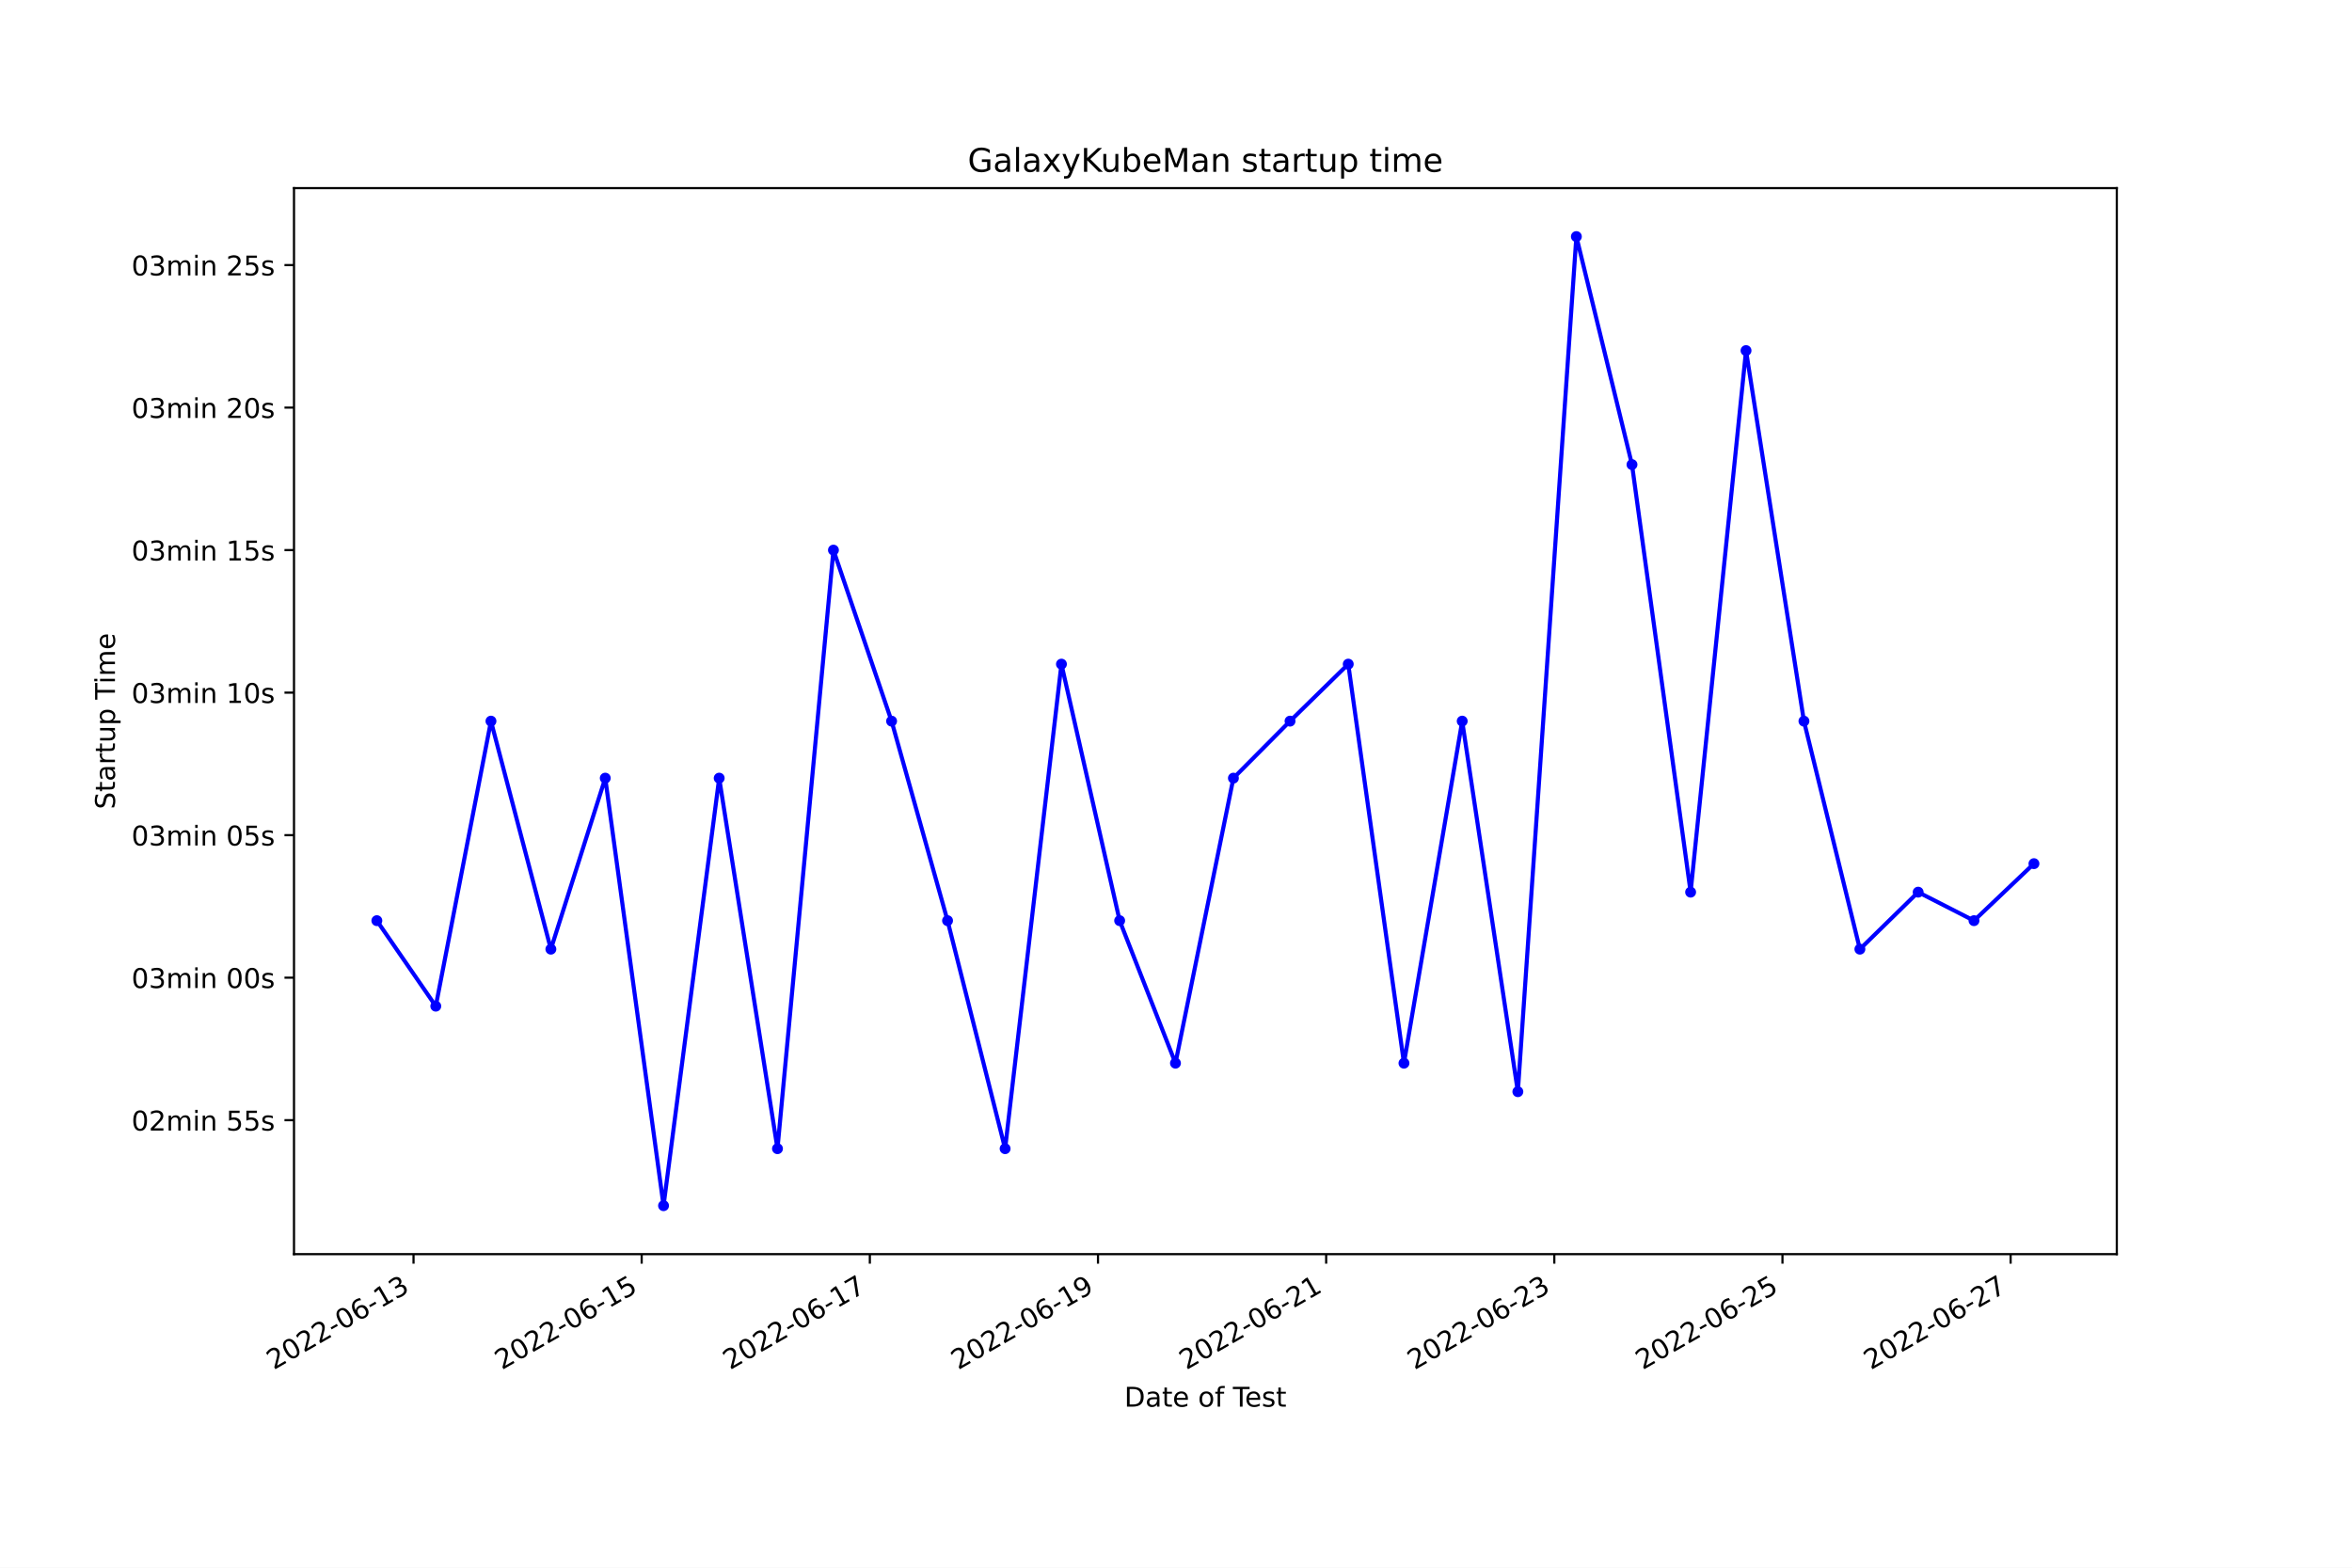
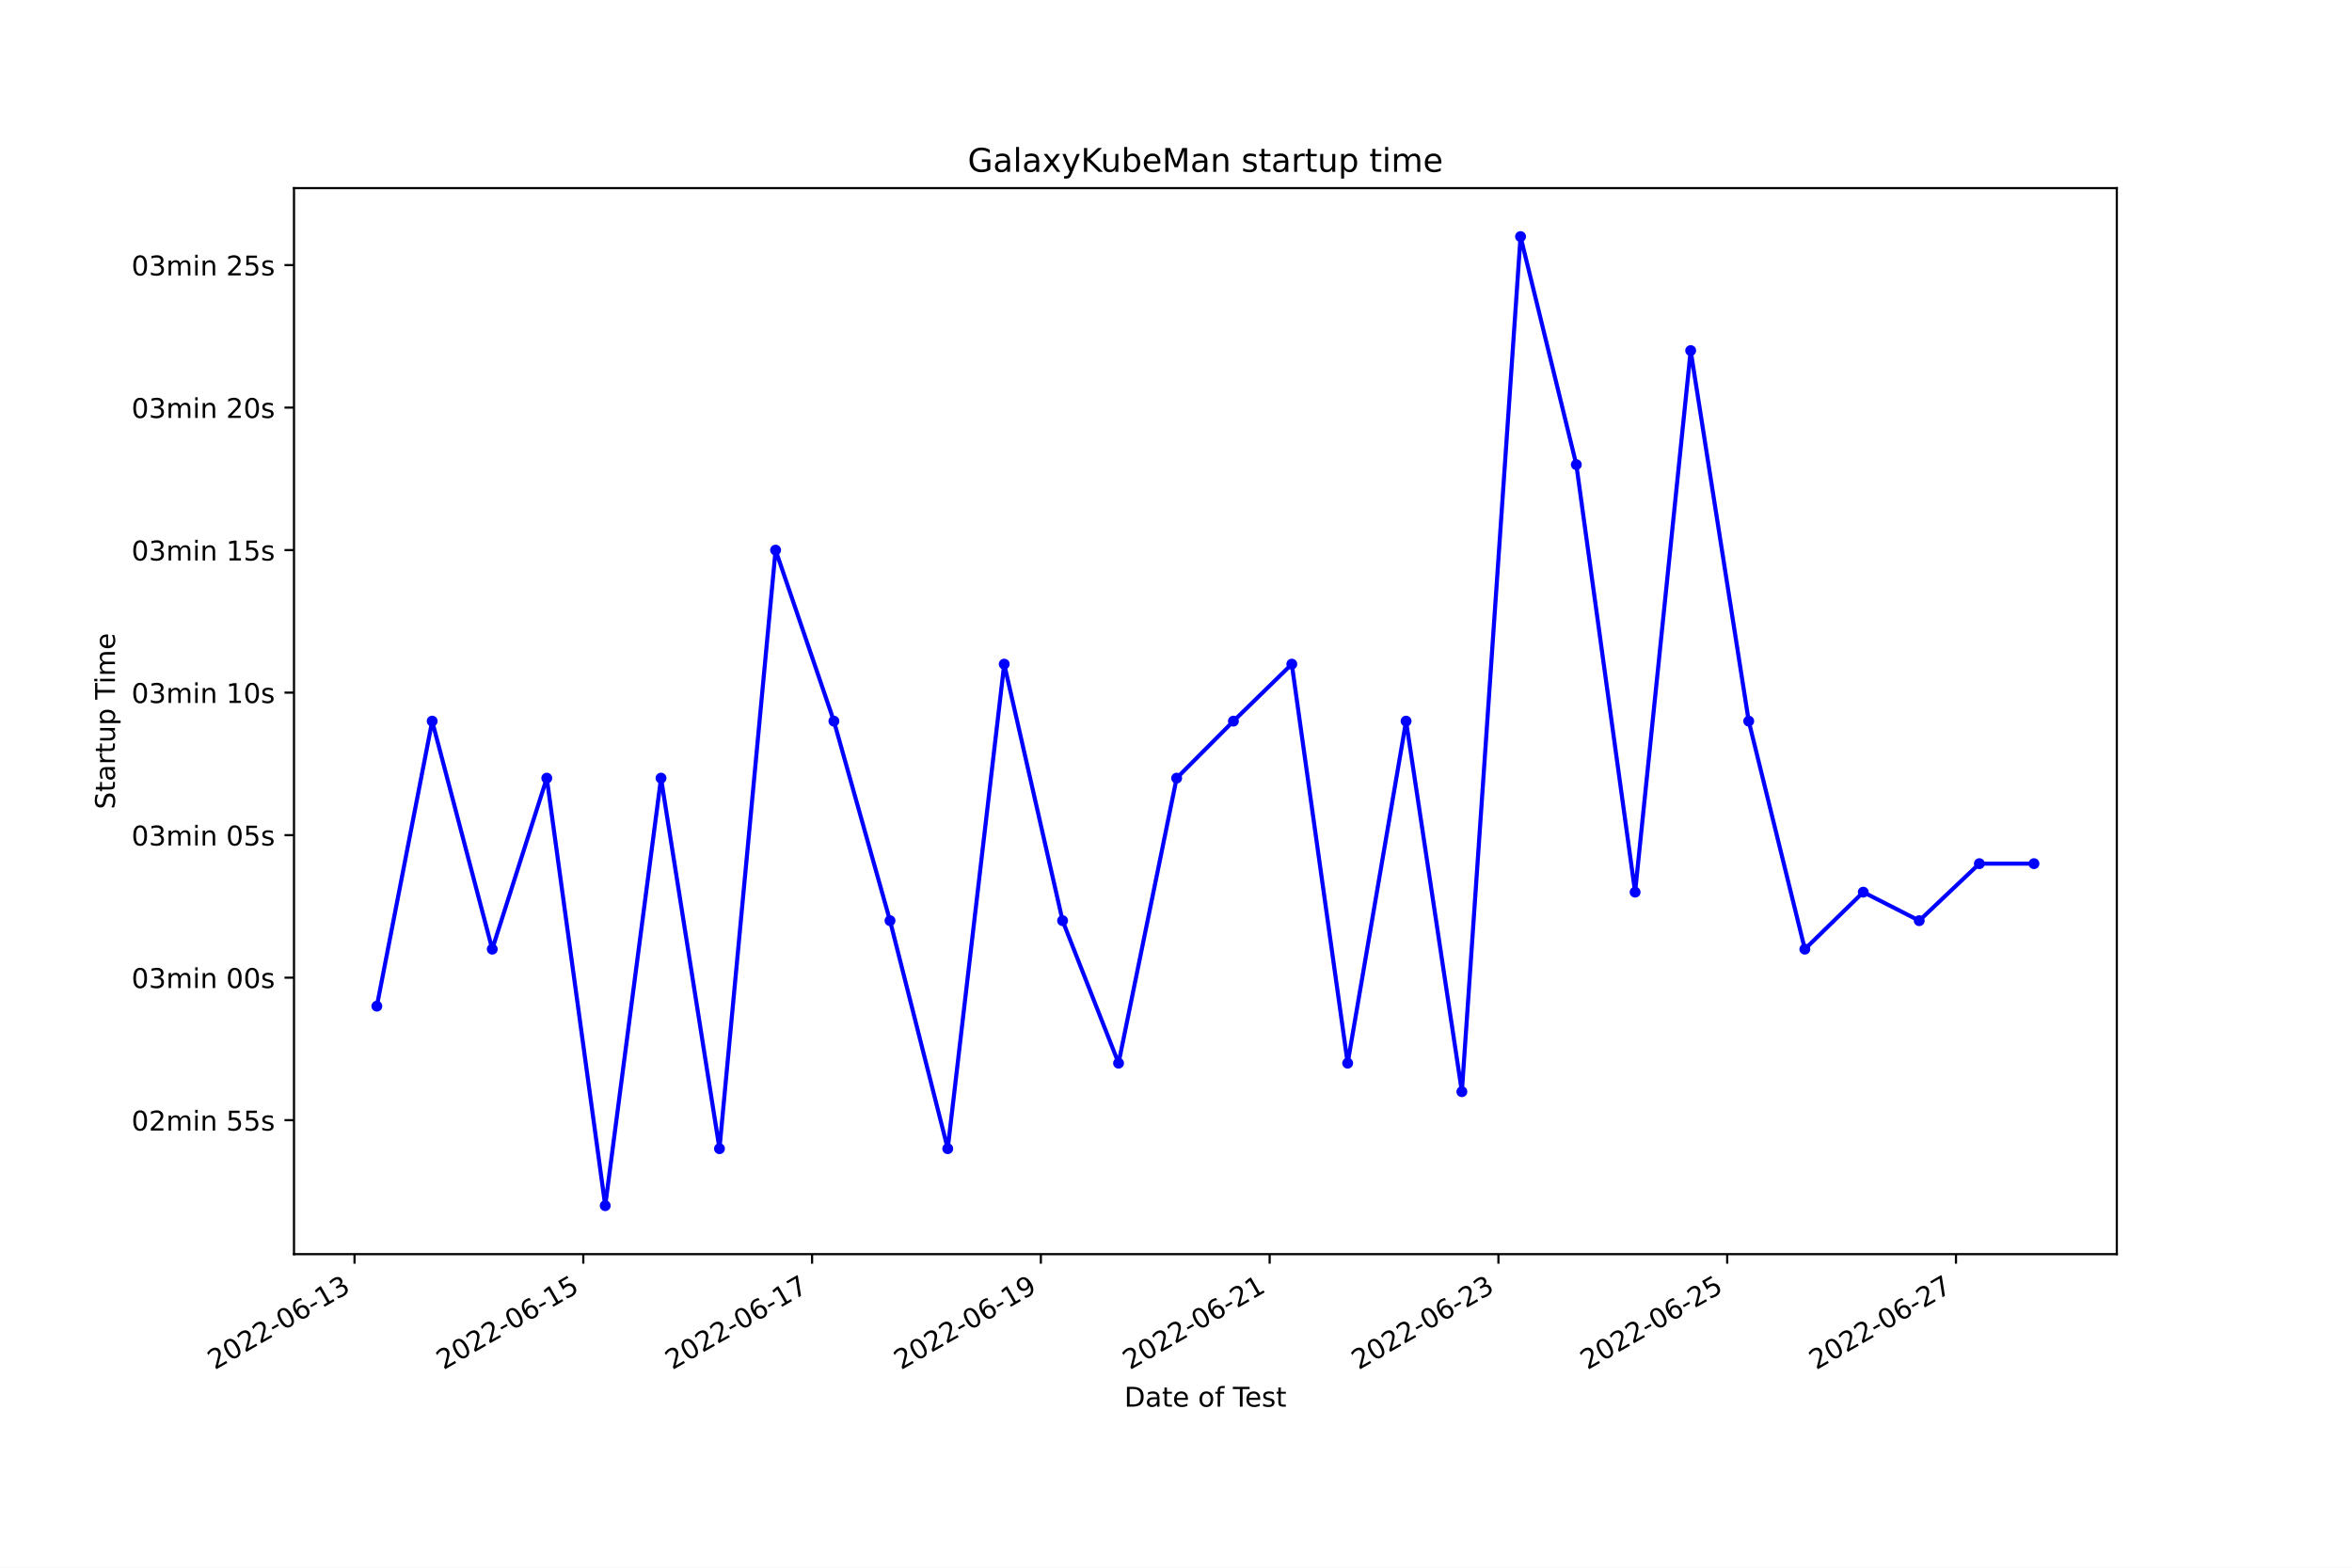
<svg xmlns="http://www.w3.org/2000/svg" xmlns:xlink="http://www.w3.org/1999/xlink" width="864pt" height="576pt" viewBox="0 0 864 576" version="1.1">
  <defs>
    <style type="text/css">*{stroke-linejoin: round; stroke-linecap: butt}</style>
  </defs>
  <g id="figure_1">
    <g id="patch_1">
      <path d="M 0 576  L 864 576  L 864 0  L 0 0  z " style="fill: #ffffff" />
    </g>
    <g id="axes_1">
      <g id="patch_2">
        <path d="M 108 460.8  L 777.6 460.8  L 777.6 69.12  L 108 69.12  z " style="fill: #ffffff" />
      </g>
      <g id="matplotlib.axis_1">
        <g id="xtick_1">
          <g id="line2d_1">
            <defs>
-               <path id="meeeca5d807" d="M 0 0  L 0 3.5  " style="stroke: #000000; stroke-width: 0.8" />
+               <path id="m1ef805914f" d="M 0 0  L 0 3.5  " style="stroke: #000000; stroke-width: 0.8" />
            </defs>
            <g>
-               <use xlink:href="#meeeca5d807" x="151.908" y="460.8" style="stroke: #000000; stroke-width: 0.8" />
+               <use xlink:href="#m1ef805914f" x="130.235" y="460.8" style="stroke: #000000; stroke-width: 0.8" />
            </g>
          </g>
          <g id="text_1">
-             <g transform="translate(100.5381 503.4383)rotate(-30)scale(0.1 -0.1)">
+             <g transform="translate(78.86556 503.4383)rotate(-30)scale(0.1 -0.1)">
              <defs>
                <path id="DejaVuSans-32" d="M 1228 531  L 3431 531  L 3431 0  L 469 0  L 469 531  Q 828 903 1448 1529  Q 2069 2156 2228 2338  Q 2531 2678 2651 2914  Q 2772 3150 2772 3378  Q 2772 3750 2511 3984  Q 2250 4219 1831 4219  Q 1534 4219 1204 4116  Q 875 4013 500 3803  L 500 4441  Q 881 4594 1212 4672  Q 1544 4750 1819 4750  Q 2544 4750 2975 4387  Q 3406 4025 3406 3419  Q 3406 3131 3298 2873  Q 3191 2616 2906 2266  Q 2828 2175 2409 1742  Q 1991 1309 1228 531  z " transform="scale(0.015625)" />
                <path id="DejaVuSans-30" d="M 2034 4250  Q 1547 4250 1301 3770  Q 1056 3291 1056 2328  Q 1056 1369 1301 889  Q 1547 409 2034 409  Q 2525 409 2770 889  Q 3016 1369 3016 2328  Q 3016 3291 2770 3770  Q 2525 4250 2034 4250  z M 2034 4750  Q 2819 4750 3233 4129  Q 3647 3509 3647 2328  Q 3647 1150 3233 529  Q 2819 -91 2034 -91  Q 1250 -91 836 529  Q 422 1150 422 2328  Q 422 3509 836 4129  Q 1250 4750 2034 4750  z " transform="scale(0.015625)" />
                <path id="DejaVuSans-2d" d="M 313 2009  L 1997 2009  L 1997 1497  L 313 1497  L 313 2009  z " transform="scale(0.015625)" />
                <path id="DejaVuSans-36" d="M 2113 2584  Q 1688 2584 1439 2293  Q 1191 2003 1191 1497  Q 1191 994 1439 701  Q 1688 409 2113 409  Q 2538 409 2786 701  Q 3034 994 3034 1497  Q 3034 2003 2786 2293  Q 2538 2584 2113 2584  z M 3366 4563  L 3366 3988  Q 3128 4100 2886 4159  Q 2644 4219 2406 4219  Q 1781 4219 1451 3797  Q 1122 3375 1075 2522  Q 1259 2794 1537 2939  Q 1816 3084 2150 3084  Q 2853 3084 3261 2657  Q 3669 2231 3669 1497  Q 3669 778 3244 343  Q 2819 -91 2113 -91  Q 1303 -91 875 529  Q 447 1150 447 2328  Q 447 3434 972 4092  Q 1497 4750 2381 4750  Q 2619 4750 2861 4703  Q 3103 4656 3366 4563  z " transform="scale(0.015625)" />
                <path id="DejaVuSans-31" d="M 794 531  L 1825 531  L 1825 4091  L 703 3866  L 703 4441  L 1819 4666  L 2450 4666  L 2450 531  L 3481 531  L 3481 0  L 794 0  L 794 531  z " transform="scale(0.015625)" />
                <path id="DejaVuSans-33" d="M 2597 2516  Q 3050 2419 3304 2112  Q 3559 1806 3559 1356  Q 3559 666 3084 287  Q 2609 -91 1734 -91  Q 1441 -91 1130 -33  Q 819 25 488 141  L 488 750  Q 750 597 1062 519  Q 1375 441 1716 441  Q 2309 441 2620 675  Q 2931 909 2931 1356  Q 2931 1769 2642 2001  Q 2353 2234 1838 2234  L 1294 2234  L 1294 2753  L 1863 2753  Q 2328 2753 2575 2939  Q 2822 3125 2822 3475  Q 2822 3834 2567 4026  Q 2313 4219 1838 4219  Q 1578 4219 1281 4162  Q 984 4106 628 3988  L 628 4550  Q 988 4650 1302 4700  Q 1616 4750 1894 4750  Q 2613 4750 3031 4423  Q 3450 4097 3450 3541  Q 3450 3153 3228 2886  Q 3006 2619 2597 2516  z " transform="scale(0.015625)" />
              </defs>
              <use xlink:href="#DejaVuSans-32" />
              <use xlink:href="#DejaVuSans-30" x="63.623" />
              <use xlink:href="#DejaVuSans-32" x="127.246" />
              <use xlink:href="#DejaVuSans-32" x="190.869" />
              <use xlink:href="#DejaVuSans-2d" x="254.492" />
              <use xlink:href="#DejaVuSans-30" x="290.576" />
              <use xlink:href="#DejaVuSans-36" x="354.199" />
              <use xlink:href="#DejaVuSans-2d" x="417.822" />
              <use xlink:href="#DejaVuSans-31" x="453.906" />
              <use xlink:href="#DejaVuSans-33" x="517.529" />
            </g>
          </g>
        </g>
        <g id="xtick_2">
          <g id="line2d_2">
            <g>
-               <use xlink:href="#meeeca5d807" x="235.72" y="460.8" style="stroke: #000000; stroke-width: 0.8" />
+               <use xlink:href="#m1ef805914f" x="214.277" y="460.8" style="stroke: #000000; stroke-width: 0.8" />
            </g>
          </g>
          <g id="text_2">
-             <g transform="translate(184.351 503.4383)rotate(-30)scale(0.1 -0.1)">
+             <g transform="translate(162.9072 503.4383)rotate(-30)scale(0.1 -0.1)">
              <defs>
                <path id="DejaVuSans-35" d="M 691 4666  L 3169 4666  L 3169 4134  L 1269 4134  L 1269 2991  Q 1406 3038 1543 3061  Q 1681 3084 1819 3084  Q 2600 3084 3056 2656  Q 3513 2228 3513 1497  Q 3513 744 3044 326  Q 2575 -91 1722 -91  Q 1428 -91 1123 -41  Q 819 9 494 109  L 494 744  Q 775 591 1075 516  Q 1375 441 1709 441  Q 2250 441 2565 725  Q 2881 1009 2881 1497  Q 2881 1984 2565 2268  Q 2250 2553 1709 2553  Q 1456 2553 1204 2497  Q 953 2441 691 2322  L 691 4666  z " transform="scale(0.015625)" />
              </defs>
              <use xlink:href="#DejaVuSans-32" />
              <use xlink:href="#DejaVuSans-30" x="63.623" />
              <use xlink:href="#DejaVuSans-32" x="127.246" />
              <use xlink:href="#DejaVuSans-32" x="190.869" />
              <use xlink:href="#DejaVuSans-2d" x="254.492" />
              <use xlink:href="#DejaVuSans-30" x="290.576" />
              <use xlink:href="#DejaVuSans-36" x="354.199" />
              <use xlink:href="#DejaVuSans-2d" x="417.822" />
              <use xlink:href="#DejaVuSans-31" x="453.906" />
              <use xlink:href="#DejaVuSans-35" x="517.529" />
            </g>
          </g>
        </g>
        <g id="xtick_3">
          <g id="line2d_3">
            <g>
-               <use xlink:href="#meeeca5d807" x="319.533" y="460.8" style="stroke: #000000; stroke-width: 0.8" />
+               <use xlink:href="#m1ef805914f" x="298.318" y="460.8" style="stroke: #000000; stroke-width: 0.8" />
            </g>
          </g>
          <g id="text_3">
-             <g transform="translate(268.1639 503.4383)rotate(-30)scale(0.1 -0.1)">
+             <g transform="translate(246.9488 503.4383)rotate(-30)scale(0.1 -0.1)">
              <defs>
                <path id="DejaVuSans-37" d="M 525 4666  L 3525 4666  L 3525 4397  L 1831 0  L 1172 0  L 2766 4134  L 525 4134  L 525 4666  z " transform="scale(0.015625)" />
              </defs>
              <use xlink:href="#DejaVuSans-32" />
              <use xlink:href="#DejaVuSans-30" x="63.623" />
              <use xlink:href="#DejaVuSans-32" x="127.246" />
              <use xlink:href="#DejaVuSans-32" x="190.869" />
              <use xlink:href="#DejaVuSans-2d" x="254.492" />
              <use xlink:href="#DejaVuSans-30" x="290.576" />
              <use xlink:href="#DejaVuSans-36" x="354.199" />
              <use xlink:href="#DejaVuSans-2d" x="417.822" />
              <use xlink:href="#DejaVuSans-31" x="453.906" />
              <use xlink:href="#DejaVuSans-37" x="517.529" />
            </g>
          </g>
        </g>
        <g id="xtick_4">
          <g id="line2d_4">
            <g>
-               <use xlink:href="#meeeca5d807" x="403.346" y="460.8" style="stroke: #000000; stroke-width: 0.8" />
+               <use xlink:href="#m1ef805914f" x="382.36" y="460.8" style="stroke: #000000; stroke-width: 0.8" />
            </g>
          </g>
          <g id="text_4">
-             <g transform="translate(351.9769 503.4383)rotate(-30)scale(0.1 -0.1)">
+             <g transform="translate(330.9904 503.4383)rotate(-30)scale(0.1 -0.1)">
              <defs>
                <path id="DejaVuSans-39" d="M 703 97  L 703 672  Q 941 559 1184 500  Q 1428 441 1663 441  Q 2288 441 2617 861  Q 2947 1281 2994 2138  Q 2813 1869 2534 1725  Q 2256 1581 1919 1581  Q 1219 1581 811 2004  Q 403 2428 403 3163  Q 403 3881 828 4315  Q 1253 4750 1959 4750  Q 2769 4750 3195 4129  Q 3622 3509 3622 2328  Q 3622 1225 3098 567  Q 2575 -91 1691 -91  Q 1453 -91 1209 -44  Q 966 3 703 97  z M 1959 2075  Q 2384 2075 2632 2365  Q 2881 2656 2881 3163  Q 2881 3666 2632 3958  Q 2384 4250 1959 4250  Q 1534 4250 1286 3958  Q 1038 3666 1038 3163  Q 1038 2656 1286 2365  Q 1534 2075 1959 2075  z " transform="scale(0.015625)" />
              </defs>
              <use xlink:href="#DejaVuSans-32" />
              <use xlink:href="#DejaVuSans-30" x="63.623" />
              <use xlink:href="#DejaVuSans-32" x="127.246" />
              <use xlink:href="#DejaVuSans-32" x="190.869" />
              <use xlink:href="#DejaVuSans-2d" x="254.492" />
              <use xlink:href="#DejaVuSans-30" x="290.576" />
              <use xlink:href="#DejaVuSans-36" x="354.199" />
              <use xlink:href="#DejaVuSans-2d" x="417.822" />
              <use xlink:href="#DejaVuSans-31" x="453.906" />
              <use xlink:href="#DejaVuSans-39" x="517.529" />
            </g>
          </g>
        </g>
        <g id="xtick_5">
          <g id="line2d_5">
            <g>
-               <use xlink:href="#meeeca5d807" x="487.159" y="460.8" style="stroke: #000000; stroke-width: 0.8" />
+               <use xlink:href="#m1ef805914f" x="466.401" y="460.8" style="stroke: #000000; stroke-width: 0.8" />
            </g>
          </g>
          <g id="text_5">
-             <g transform="translate(435.7898 503.4383)rotate(-30)scale(0.1 -0.1)">
+             <g transform="translate(415.032 503.4383)rotate(-30)scale(0.1 -0.1)">
              <use xlink:href="#DejaVuSans-32" />
              <use xlink:href="#DejaVuSans-30" x="63.623" />
              <use xlink:href="#DejaVuSans-32" x="127.246" />
              <use xlink:href="#DejaVuSans-32" x="190.869" />
              <use xlink:href="#DejaVuSans-2d" x="254.492" />
              <use xlink:href="#DejaVuSans-30" x="290.576" />
              <use xlink:href="#DejaVuSans-36" x="354.199" />
              <use xlink:href="#DejaVuSans-2d" x="417.822" />
              <use xlink:href="#DejaVuSans-32" x="453.906" />
              <use xlink:href="#DejaVuSans-31" x="517.529" />
            </g>
          </g>
        </g>
        <g id="xtick_6">
          <g id="line2d_6">
            <g>
-               <use xlink:href="#meeeca5d807" x="570.972" y="460.8" style="stroke: #000000; stroke-width: 0.8" />
+               <use xlink:href="#m1ef805914f" x="550.443" y="460.8" style="stroke: #000000; stroke-width: 0.8" />
            </g>
          </g>
          <g id="text_6">
-             <g transform="translate(519.6027 503.4383)rotate(-30)scale(0.1 -0.1)">
+             <g transform="translate(499.0736 503.4383)rotate(-30)scale(0.1 -0.1)">
              <use xlink:href="#DejaVuSans-32" />
              <use xlink:href="#DejaVuSans-30" x="63.623" />
              <use xlink:href="#DejaVuSans-32" x="127.246" />
              <use xlink:href="#DejaVuSans-32" x="190.869" />
              <use xlink:href="#DejaVuSans-2d" x="254.492" />
              <use xlink:href="#DejaVuSans-30" x="290.576" />
              <use xlink:href="#DejaVuSans-36" x="354.199" />
              <use xlink:href="#DejaVuSans-2d" x="417.822" />
              <use xlink:href="#DejaVuSans-32" x="453.906" />
              <use xlink:href="#DejaVuSans-33" x="517.529" />
            </g>
          </g>
        </g>
        <g id="xtick_7">
          <g id="line2d_7">
            <g>
-               <use xlink:href="#meeeca5d807" x="654.785" y="460.8" style="stroke: #000000; stroke-width: 0.8" />
+               <use xlink:href="#m1ef805914f" x="634.485" y="460.8" style="stroke: #000000; stroke-width: 0.8" />
            </g>
          </g>
          <g id="text_7">
-             <g transform="translate(603.4157 503.4383)rotate(-30)scale(0.1 -0.1)">
+             <g transform="translate(583.1152 503.4383)rotate(-30)scale(0.1 -0.1)">
              <use xlink:href="#DejaVuSans-32" />
              <use xlink:href="#DejaVuSans-30" x="63.623" />
              <use xlink:href="#DejaVuSans-32" x="127.246" />
              <use xlink:href="#DejaVuSans-32" x="190.869" />
              <use xlink:href="#DejaVuSans-2d" x="254.492" />
              <use xlink:href="#DejaVuSans-30" x="290.576" />
              <use xlink:href="#DejaVuSans-36" x="354.199" />
              <use xlink:href="#DejaVuSans-2d" x="417.822" />
              <use xlink:href="#DejaVuSans-32" x="453.906" />
              <use xlink:href="#DejaVuSans-35" x="517.529" />
            </g>
          </g>
        </g>
        <g id="xtick_8">
          <g id="line2d_8">
            <g>
-               <use xlink:href="#meeeca5d807" x="738.598" y="460.8" style="stroke: #000000; stroke-width: 0.8" />
+               <use xlink:href="#m1ef805914f" x="718.526" y="460.8" style="stroke: #000000; stroke-width: 0.8" />
            </g>
          </g>
          <g id="text_8">
-             <g transform="translate(687.2286 503.4383)rotate(-30)scale(0.1 -0.1)">
+             <g transform="translate(667.1568 503.4383)rotate(-30)scale(0.1 -0.1)">
              <use xlink:href="#DejaVuSans-32" />
              <use xlink:href="#DejaVuSans-30" x="63.623" />
              <use xlink:href="#DejaVuSans-32" x="127.246" />
              <use xlink:href="#DejaVuSans-32" x="190.869" />
              <use xlink:href="#DejaVuSans-2d" x="254.492" />
              <use xlink:href="#DejaVuSans-30" x="290.576" />
              <use xlink:href="#DejaVuSans-36" x="354.199" />
              <use xlink:href="#DejaVuSans-2d" x="417.822" />
              <use xlink:href="#DejaVuSans-32" x="453.906" />
              <use xlink:href="#DejaVuSans-37" x="517.529" />
            </g>
          </g>
        </g>
        <g id="text_9">
          <g transform="translate(413.0063 516.8378)scale(0.1 -0.1)">
            <defs>
              <path id="DejaVuSans-44" d="M 1259 4147  L 1259 519  L 2022 519  Q 2988 519 3436 956  Q 3884 1394 3884 2338  Q 3884 3275 3436 3711  Q 2988 4147 2022 4147  L 1259 4147  z M 628 4666  L 1925 4666  Q 3281 4666 3915 4102  Q 4550 3538 4550 2338  Q 4550 1131 3912 565  Q 3275 0 1925 0  L 628 0  L 628 4666  z " transform="scale(0.015625)" />
              <path id="DejaVuSans-61" d="M 2194 1759  Q 1497 1759 1228 1600  Q 959 1441 959 1056  Q 959 750 1161 570  Q 1363 391 1709 391  Q 2188 391 2477 730  Q 2766 1069 2766 1631  L 2766 1759  L 2194 1759  z M 3341 1997  L 3341 0  L 2766 0  L 2766 531  Q 2569 213 2275 61  Q 1981 -91 1556 -91  Q 1019 -91 701 211  Q 384 513 384 1019  Q 384 1609 779 1909  Q 1175 2209 1959 2209  L 2766 2209  L 2766 2266  Q 2766 2663 2505 2880  Q 2244 3097 1772 3097  Q 1472 3097 1187 3025  Q 903 2953 641 2809  L 641 3341  Q 956 3463 1253 3523  Q 1550 3584 1831 3584  Q 2591 3584 2966 3190  Q 3341 2797 3341 1997  z " transform="scale(0.015625)" />
              <path id="DejaVuSans-74" d="M 1172 4494  L 1172 3500  L 2356 3500  L 2356 3053  L 1172 3053  L 1172 1153  Q 1172 725 1289 603  Q 1406 481 1766 481  L 2356 481  L 2356 0  L 1766 0  Q 1100 0 847 248  Q 594 497 594 1153  L 594 3053  L 172 3053  L 172 3500  L 594 3500  L 594 4494  L 1172 4494  z " transform="scale(0.015625)" />
              <path id="DejaVuSans-65" d="M 3597 1894  L 3597 1613  L 953 1613  Q 991 1019 1311 708  Q 1631 397 2203 397  Q 2534 397 2845 478  Q 3156 559 3463 722  L 3463 178  Q 3153 47 2828 -22  Q 2503 -91 2169 -91  Q 1331 -91 842 396  Q 353 884 353 1716  Q 353 2575 817 3079  Q 1281 3584 2069 3584  Q 2775 3584 3186 3129  Q 3597 2675 3597 1894  z M 3022 2063  Q 3016 2534 2758 2815  Q 2500 3097 2075 3097  Q 1594 3097 1305 2825  Q 1016 2553 972 2059  L 3022 2063  z " transform="scale(0.015625)" />
              <path id="DejaVuSans-20" transform="scale(0.015625)" />
              <path id="DejaVuSans-6f" d="M 1959 3097  Q 1497 3097 1228 2736  Q 959 2375 959 1747  Q 959 1119 1226 758  Q 1494 397 1959 397  Q 2419 397 2687 759  Q 2956 1122 2956 1747  Q 2956 2369 2687 2733  Q 2419 3097 1959 3097  z M 1959 3584  Q 2709 3584 3137 3096  Q 3566 2609 3566 1747  Q 3566 888 3137 398  Q 2709 -91 1959 -91  Q 1206 -91 779 398  Q 353 888 353 1747  Q 353 2609 779 3096  Q 1206 3584 1959 3584  z " transform="scale(0.015625)" />
              <path id="DejaVuSans-66" d="M 2375 4863  L 2375 4384  L 1825 4384  Q 1516 4384 1395 4259  Q 1275 4134 1275 3809  L 1275 3500  L 2222 3500  L 2222 3053  L 1275 3053  L 1275 0  L 697 0  L 697 3053  L 147 3053  L 147 3500  L 697 3500  L 697 3744  Q 697 4328 969 4595  Q 1241 4863 1831 4863  L 2375 4863  z " transform="scale(0.015625)" />
              <path id="DejaVuSans-54" d="M -19 4666  L 3928 4666  L 3928 4134  L 2272 4134  L 2272 0  L 1638 0  L 1638 4134  L -19 4134  L -19 4666  z " transform="scale(0.015625)" />
              <path id="DejaVuSans-73" d="M 2834 3397  L 2834 2853  Q 2591 2978 2328 3040  Q 2066 3103 1784 3103  Q 1356 3103 1142 2972  Q 928 2841 928 2578  Q 928 2378 1081 2264  Q 1234 2150 1697 2047  L 1894 2003  Q 2506 1872 2764 1633  Q 3022 1394 3022 966  Q 3022 478 2636 193  Q 2250 -91 1575 -91  Q 1294 -91 989 -36  Q 684 19 347 128  L 347 722  Q 666 556 975 473  Q 1284 391 1588 391  Q 1994 391 2212 530  Q 2431 669 2431 922  Q 2431 1156 2273 1281  Q 2116 1406 1581 1522  L 1381 1569  Q 847 1681 609 1914  Q 372 2147 372 2553  Q 372 3047 722 3315  Q 1072 3584 1716 3584  Q 2034 3584 2315 3537  Q 2597 3491 2834 3397  z " transform="scale(0.015625)" />
            </defs>
            <use xlink:href="#DejaVuSans-44" />
            <use xlink:href="#DejaVuSans-61" x="77.002" />
            <use xlink:href="#DejaVuSans-74" x="138.281" />
            <use xlink:href="#DejaVuSans-65" x="177.49" />
            <use xlink:href="#DejaVuSans-20" x="239.014" />
            <use xlink:href="#DejaVuSans-6f" x="270.801" />
            <use xlink:href="#DejaVuSans-66" x="331.982" />
            <use xlink:href="#DejaVuSans-20" x="367.188" />
            <use xlink:href="#DejaVuSans-54" x="398.975" />
            <use xlink:href="#DejaVuSans-65" x="443.059" />
            <use xlink:href="#DejaVuSans-73" x="504.582" />
            <use xlink:href="#DejaVuSans-74" x="556.682" />
          </g>
        </g>
      </g>
      <g id="matplotlib.axis_2">
        <g id="ytick_1">
          <g id="line2d_9">
            <defs>
-               <path id="ma7b68a9a5a" d="M 0 0  L -3.5 0  " style="stroke: #000000; stroke-width: 0.8" />
+               <path id="m963362ec9e" d="M 0 0  L -3.5 0  " style="stroke: #000000; stroke-width: 0.8" />
            </defs>
            <g>
-               <use xlink:href="#ma7b68a9a5a" x="108" y="411.578" style="stroke: #000000; stroke-width: 0.8" />
+               <use xlink:href="#m963362ec9e" x="108" y="411.578" style="stroke: #000000; stroke-width: 0.8" />
            </g>
          </g>
          <g id="text_10">
            <g transform="translate(48.30625 415.3774)scale(0.1 -0.1)">
              <defs>
                <path id="DejaVuSans-6d" d="M 3328 2828  Q 3544 3216 3844 3400  Q 4144 3584 4550 3584  Q 5097 3584 5394 3201  Q 5691 2819 5691 2113  L 5691 0  L 5113 0  L 5113 2094  Q 5113 2597 4934 2840  Q 4756 3084 4391 3084  Q 3944 3084 3684 2787  Q 3425 2491 3425 1978  L 3425 0  L 2847 0  L 2847 2094  Q 2847 2600 2669 2842  Q 2491 3084 2119 3084  Q 1678 3084 1418 2786  Q 1159 2488 1159 1978  L 1159 0  L 581 0  L 581 3500  L 1159 3500  L 1159 2956  Q 1356 3278 1631 3431  Q 1906 3584 2284 3584  Q 2666 3584 2933 3390  Q 3200 3197 3328 2828  z " transform="scale(0.015625)" />
                <path id="DejaVuSans-69" d="M 603 3500  L 1178 3500  L 1178 0  L 603 0  L 603 3500  z M 603 4863  L 1178 4863  L 1178 4134  L 603 4134  L 603 4863  z " transform="scale(0.015625)" />
                <path id="DejaVuSans-6e" d="M 3513 2113  L 3513 0  L 2938 0  L 2938 2094  Q 2938 2591 2744 2837  Q 2550 3084 2163 3084  Q 1697 3084 1428 2787  Q 1159 2491 1159 1978  L 1159 0  L 581 0  L 581 3500  L 1159 3500  L 1159 2956  Q 1366 3272 1645 3428  Q 1925 3584 2291 3584  Q 2894 3584 3203 3211  Q 3513 2838 3513 2113  z " transform="scale(0.015625)" />
              </defs>
              <use xlink:href="#DejaVuSans-30" />
              <use xlink:href="#DejaVuSans-32" x="63.623" />
              <use xlink:href="#DejaVuSans-6d" x="127.246" />
              <use xlink:href="#DejaVuSans-69" x="224.658" />
              <use xlink:href="#DejaVuSans-6e" x="252.441" />
              <use xlink:href="#DejaVuSans-20" x="315.82" />
              <use xlink:href="#DejaVuSans-35" x="347.607" />
              <use xlink:href="#DejaVuSans-35" x="411.23" />
              <use xlink:href="#DejaVuSans-73" x="474.854" />
            </g>
          </g>
        </g>
        <g id="ytick_2">
          <g id="line2d_10">
            <g>
-               <use xlink:href="#ma7b68a9a5a" x="108" y="359.215" style="stroke: #000000; stroke-width: 0.8" />
+               <use xlink:href="#m963362ec9e" x="108" y="359.215" style="stroke: #000000; stroke-width: 0.8" />
            </g>
          </g>
          <g id="text_11">
            <g transform="translate(48.30625 363.0138)scale(0.1 -0.1)">
              <use xlink:href="#DejaVuSans-30" />
              <use xlink:href="#DejaVuSans-33" x="63.623" />
              <use xlink:href="#DejaVuSans-6d" x="127.246" />
              <use xlink:href="#DejaVuSans-69" x="224.658" />
              <use xlink:href="#DejaVuSans-6e" x="252.441" />
              <use xlink:href="#DejaVuSans-20" x="315.82" />
              <use xlink:href="#DejaVuSans-30" x="347.607" />
              <use xlink:href="#DejaVuSans-30" x="411.23" />
              <use xlink:href="#DejaVuSans-73" x="474.854" />
            </g>
          </g>
        </g>
        <g id="ytick_3">
          <g id="line2d_11">
            <g>
-               <use xlink:href="#ma7b68a9a5a" x="108" y="306.851" style="stroke: #000000; stroke-width: 0.8" />
+               <use xlink:href="#m963362ec9e" x="108" y="306.851" style="stroke: #000000; stroke-width: 0.8" />
            </g>
          </g>
          <g id="text_12">
            <g transform="translate(48.30625 310.6501)scale(0.1 -0.1)">
              <use xlink:href="#DejaVuSans-30" />
              <use xlink:href="#DejaVuSans-33" x="63.623" />
              <use xlink:href="#DejaVuSans-6d" x="127.246" />
              <use xlink:href="#DejaVuSans-69" x="224.658" />
              <use xlink:href="#DejaVuSans-6e" x="252.441" />
              <use xlink:href="#DejaVuSans-20" x="315.82" />
              <use xlink:href="#DejaVuSans-30" x="347.607" />
              <use xlink:href="#DejaVuSans-35" x="411.23" />
              <use xlink:href="#DejaVuSans-73" x="474.854" />
            </g>
          </g>
        </g>
        <g id="ytick_4">
          <g id="line2d_12">
            <g>
-               <use xlink:href="#ma7b68a9a5a" x="108" y="254.487" style="stroke: #000000; stroke-width: 0.8" />
+               <use xlink:href="#m963362ec9e" x="108" y="254.487" style="stroke: #000000; stroke-width: 0.8" />
            </g>
          </g>
          <g id="text_13">
            <g transform="translate(48.30625 258.2865)scale(0.1 -0.1)">
              <use xlink:href="#DejaVuSans-30" />
              <use xlink:href="#DejaVuSans-33" x="63.623" />
              <use xlink:href="#DejaVuSans-6d" x="127.246" />
              <use xlink:href="#DejaVuSans-69" x="224.658" />
              <use xlink:href="#DejaVuSans-6e" x="252.441" />
              <use xlink:href="#DejaVuSans-20" x="315.82" />
              <use xlink:href="#DejaVuSans-31" x="347.607" />
              <use xlink:href="#DejaVuSans-30" x="411.23" />
              <use xlink:href="#DejaVuSans-73" x="474.854" />
            </g>
          </g>
        </g>
        <g id="ytick_5">
          <g id="line2d_13">
            <g>
-               <use xlink:href="#ma7b68a9a5a" x="108" y="202.124" style="stroke: #000000; stroke-width: 0.8" />
+               <use xlink:href="#m963362ec9e" x="108" y="202.124" style="stroke: #000000; stroke-width: 0.8" />
            </g>
          </g>
          <g id="text_14">
            <g transform="translate(48.30625 205.9229)scale(0.1 -0.1)">
              <use xlink:href="#DejaVuSans-30" />
              <use xlink:href="#DejaVuSans-33" x="63.623" />
              <use xlink:href="#DejaVuSans-6d" x="127.246" />
              <use xlink:href="#DejaVuSans-69" x="224.658" />
              <use xlink:href="#DejaVuSans-6e" x="252.441" />
              <use xlink:href="#DejaVuSans-20" x="315.82" />
              <use xlink:href="#DejaVuSans-31" x="347.607" />
              <use xlink:href="#DejaVuSans-35" x="411.23" />
              <use xlink:href="#DejaVuSans-73" x="474.854" />
            </g>
          </g>
        </g>
        <g id="ytick_6">
          <g id="line2d_14">
            <g>
-               <use xlink:href="#ma7b68a9a5a" x="108" y="149.76" style="stroke: #000000; stroke-width: 0.8" />
+               <use xlink:href="#m963362ec9e" x="108" y="149.76" style="stroke: #000000; stroke-width: 0.8" />
            </g>
          </g>
          <g id="text_15">
            <g transform="translate(48.30625 153.5592)scale(0.1 -0.1)">
              <use xlink:href="#DejaVuSans-30" />
              <use xlink:href="#DejaVuSans-33" x="63.623" />
              <use xlink:href="#DejaVuSans-6d" x="127.246" />
              <use xlink:href="#DejaVuSans-69" x="224.658" />
              <use xlink:href="#DejaVuSans-6e" x="252.441" />
              <use xlink:href="#DejaVuSans-20" x="315.82" />
              <use xlink:href="#DejaVuSans-32" x="347.607" />
              <use xlink:href="#DejaVuSans-30" x="411.23" />
              <use xlink:href="#DejaVuSans-73" x="474.854" />
            </g>
          </g>
        </g>
        <g id="ytick_7">
          <g id="line2d_15">
            <g>
-               <use xlink:href="#ma7b68a9a5a" x="108" y="97.396" style="stroke: #000000; stroke-width: 0.8" />
+               <use xlink:href="#m963362ec9e" x="108" y="97.396" style="stroke: #000000; stroke-width: 0.8" />
            </g>
          </g>
          <g id="text_16">
            <g transform="translate(48.30625 101.1956)scale(0.1 -0.1)">
              <use xlink:href="#DejaVuSans-30" />
              <use xlink:href="#DejaVuSans-33" x="63.623" />
              <use xlink:href="#DejaVuSans-6d" x="127.246" />
              <use xlink:href="#DejaVuSans-69" x="224.658" />
              <use xlink:href="#DejaVuSans-6e" x="252.441" />
              <use xlink:href="#DejaVuSans-20" x="315.82" />
              <use xlink:href="#DejaVuSans-32" x="347.607" />
              <use xlink:href="#DejaVuSans-35" x="411.23" />
              <use xlink:href="#DejaVuSans-73" x="474.854" />
            </g>
          </g>
        </g>
        <g id="text_17">
          <g transform="translate(42.22656 297.3397)rotate(-90)scale(0.1 -0.1)">
            <defs>
              <path id="DejaVuSans-53" d="M 3425 4513  L 3425 3897  Q 3066 4069 2747 4153  Q 2428 4238 2131 4238  Q 1616 4238 1336 4038  Q 1056 3838 1056 3469  Q 1056 3159 1242 3001  Q 1428 2844 1947 2747  L 2328 2669  Q 3034 2534 3370 2195  Q 3706 1856 3706 1288  Q 3706 609 3251 259  Q 2797 -91 1919 -91  Q 1588 -91 1214 -16  Q 841 59 441 206  L 441 856  Q 825 641 1194 531  Q 1563 422 1919 422  Q 2459 422 2753 634  Q 3047 847 3047 1241  Q 3047 1584 2836 1778  Q 2625 1972 2144 2069  L 1759 2144  Q 1053 2284 737 2584  Q 422 2884 422 3419  Q 422 4038 858 4394  Q 1294 4750 2059 4750  Q 2388 4750 2728 4690  Q 3069 4631 3425 4513  z " transform="scale(0.015625)" />
              <path id="DejaVuSans-72" d="M 2631 2963  Q 2534 3019 2420 3045  Q 2306 3072 2169 3072  Q 1681 3072 1420 2755  Q 1159 2438 1159 1844  L 1159 0  L 581 0  L 581 3500  L 1159 3500  L 1159 2956  Q 1341 3275 1631 3429  Q 1922 3584 2338 3584  Q 2397 3584 2469 3576  Q 2541 3569 2628 3553  L 2631 2963  z " transform="scale(0.015625)" />
              <path id="DejaVuSans-75" d="M 544 1381  L 544 3500  L 1119 3500  L 1119 1403  Q 1119 906 1312 657  Q 1506 409 1894 409  Q 2359 409 2629 706  Q 2900 1003 2900 1516  L 2900 3500  L 3475 3500  L 3475 0  L 2900 0  L 2900 538  Q 2691 219 2414 64  Q 2138 -91 1772 -91  Q 1169 -91 856 284  Q 544 659 544 1381  z M 1991 3584  L 1991 3584  z " transform="scale(0.015625)" />
              <path id="DejaVuSans-70" d="M 1159 525  L 1159 -1331  L 581 -1331  L 581 3500  L 1159 3500  L 1159 2969  Q 1341 3281 1617 3432  Q 1894 3584 2278 3584  Q 2916 3584 3314 3078  Q 3713 2572 3713 1747  Q 3713 922 3314 415  Q 2916 -91 2278 -91  Q 1894 -91 1617 61  Q 1341 213 1159 525  z M 3116 1747  Q 3116 2381 2855 2742  Q 2594 3103 2138 3103  Q 1681 3103 1420 2742  Q 1159 2381 1159 1747  Q 1159 1113 1420 752  Q 1681 391 2138 391  Q 2594 391 2855 752  Q 3116 1113 3116 1747  z " transform="scale(0.015625)" />
            </defs>
            <use xlink:href="#DejaVuSans-53" />
            <use xlink:href="#DejaVuSans-74" x="63.477" />
            <use xlink:href="#DejaVuSans-61" x="102.686" />
            <use xlink:href="#DejaVuSans-72" x="163.965" />
            <use xlink:href="#DejaVuSans-74" x="205.078" />
            <use xlink:href="#DejaVuSans-75" x="244.287" />
            <use xlink:href="#DejaVuSans-70" x="307.666" />
            <use xlink:href="#DejaVuSans-20" x="371.143" />
            <use xlink:href="#DejaVuSans-54" x="402.93" />
            <use xlink:href="#DejaVuSans-69" x="460.889" />
            <use xlink:href="#DejaVuSans-6d" x="488.672" />
            <use xlink:href="#DejaVuSans-65" x="586.084" />
          </g>
        </g>
      </g>
      <g id="line2d_16">
-         <path d="M 747.164 317.324  L 725.136 338.269  L 704.632 327.796  L 683.225 348.742  L 662.67 264.96  L 641.4 128.815  L 621.043 327.796  L 599.506 170.705  L 579.074 86.924  L 557.579 401.105  L 537.138 264.96  L 515.74 390.633  L 495.276 244.015  L 473.891 264.96  L 453.088 285.905  L 431.806 390.633  L 411.301 338.269  L 389.918 244.015  L 369.228 422.051  L 348.08 338.269  L 327.525 264.96  L 306.162 202.124  L 285.606 422.051  L 264.194 285.905  L 243.752 442.996  L 222.34 285.905  L 202.362 348.742  L 180.355 264.96  L 160.087 369.687  L 138.436 338.269  " clip-path="url(#p2df96d8f55)" style="fill: none; stroke: #0000ff; stroke-width: 1.5; stroke-linecap: square" />
+         <path d="M 747.164 317.324  L 727.115 317.324  L 705.027 338.269  L 684.468 327.796  L 663.002 348.742  L 642.391 264.96  L 621.063 128.815  L 600.651 327.796  L 579.055 170.705  L 558.567 86.924  L 537.013 401.105  L 516.516 264.96  L 495.06 390.633  L 474.541 244.015  L 453.097 264.96  L 432.237 285.905  L 410.897 390.633  L 390.336 338.269  L 368.895 244.015  L 348.149 422.051  L 326.943 338.269  L 306.332 264.96  L 284.91 202.124  L 264.298 422.051  L 242.827 285.905  L 222.33 442.996  L 200.86 285.905  L 180.827 348.742  L 158.76 264.96  L 138.436 369.687  " clip-path="url(#p2f88c0b800)" style="fill: none; stroke: #0000ff; stroke-width: 1.5; stroke-linecap: square" />
        <defs>
-           <path id="mb946b67e52" d="M 0 1.5  C 0.398 1.5 0.779 1.342 1.061 1.061  C 1.342 0.779 1.5 0.398 1.5 0  C 1.5 -0.398 1.342 -0.779 1.061 -1.061  C 0.779 -1.342 0.398 -1.5 0 -1.5  C -0.398 -1.5 -0.779 -1.342 -1.061 -1.061  C -1.342 -0.779 -1.5 -0.398 -1.5 0  C -1.5 0.398 -1.342 0.779 -1.061 1.061  C -0.779 1.342 -0.398 1.5 0 1.5  z " style="stroke: #0000ff" />
+           <path id="m85615842fe" d="M 0 1.5  C 0.398 1.5 0.779 1.342 1.061 1.061  C 1.342 0.779 1.5 0.398 1.5 0  C 1.5 -0.398 1.342 -0.779 1.061 -1.061  C 0.779 -1.342 0.398 -1.5 0 -1.5  C -0.398 -1.5 -0.779 -1.342 -1.061 -1.061  C -1.342 -0.779 -1.5 -0.398 -1.5 0  C -1.5 0.398 -1.342 0.779 -1.061 1.061  C -0.779 1.342 -0.398 1.5 0 1.5  z " style="stroke: #0000ff" />
        </defs>
-         <g clip-path="url(#p2df96d8f55)">
-           <use xlink:href="#mb946b67e52" x="747.164" y="317.324" style="fill: #0000ff; stroke: #0000ff" />
-           <use xlink:href="#mb946b67e52" x="725.136" y="338.269" style="fill: #0000ff; stroke: #0000ff" />
-           <use xlink:href="#mb946b67e52" x="704.632" y="327.796" style="fill: #0000ff; stroke: #0000ff" />
-           <use xlink:href="#mb946b67e52" x="683.225" y="348.742" style="fill: #0000ff; stroke: #0000ff" />
-           <use xlink:href="#mb946b67e52" x="662.67" y="264.96" style="fill: #0000ff; stroke: #0000ff" />
-           <use xlink:href="#mb946b67e52" x="641.4" y="128.815" style="fill: #0000ff; stroke: #0000ff" />
-           <use xlink:href="#mb946b67e52" x="621.043" y="327.796" style="fill: #0000ff; stroke: #0000ff" />
-           <use xlink:href="#mb946b67e52" x="599.506" y="170.705" style="fill: #0000ff; stroke: #0000ff" />
-           <use xlink:href="#mb946b67e52" x="579.074" y="86.924" style="fill: #0000ff; stroke: #0000ff" />
-           <use xlink:href="#mb946b67e52" x="557.579" y="401.105" style="fill: #0000ff; stroke: #0000ff" />
-           <use xlink:href="#mb946b67e52" x="537.138" y="264.96" style="fill: #0000ff; stroke: #0000ff" />
-           <use xlink:href="#mb946b67e52" x="515.74" y="390.633" style="fill: #0000ff; stroke: #0000ff" />
-           <use xlink:href="#mb946b67e52" x="495.276" y="244.015" style="fill: #0000ff; stroke: #0000ff" />
-           <use xlink:href="#mb946b67e52" x="473.891" y="264.96" style="fill: #0000ff; stroke: #0000ff" />
-           <use xlink:href="#mb946b67e52" x="453.088" y="285.905" style="fill: #0000ff; stroke: #0000ff" />
-           <use xlink:href="#mb946b67e52" x="431.806" y="390.633" style="fill: #0000ff; stroke: #0000ff" />
-           <use xlink:href="#mb946b67e52" x="411.301" y="338.269" style="fill: #0000ff; stroke: #0000ff" />
-           <use xlink:href="#mb946b67e52" x="389.918" y="244.015" style="fill: #0000ff; stroke: #0000ff" />
-           <use xlink:href="#mb946b67e52" x="369.228" y="422.051" style="fill: #0000ff; stroke: #0000ff" />
-           <use xlink:href="#mb946b67e52" x="348.08" y="338.269" style="fill: #0000ff; stroke: #0000ff" />
-           <use xlink:href="#mb946b67e52" x="327.525" y="264.96" style="fill: #0000ff; stroke: #0000ff" />
-           <use xlink:href="#mb946b67e52" x="306.162" y="202.124" style="fill: #0000ff; stroke: #0000ff" />
-           <use xlink:href="#mb946b67e52" x="285.606" y="422.051" style="fill: #0000ff; stroke: #0000ff" />
-           <use xlink:href="#mb946b67e52" x="264.194" y="285.905" style="fill: #0000ff; stroke: #0000ff" />
-           <use xlink:href="#mb946b67e52" x="243.752" y="442.996" style="fill: #0000ff; stroke: #0000ff" />
-           <use xlink:href="#mb946b67e52" x="222.34" y="285.905" style="fill: #0000ff; stroke: #0000ff" />
-           <use xlink:href="#mb946b67e52" x="202.362" y="348.742" style="fill: #0000ff; stroke: #0000ff" />
-           <use xlink:href="#mb946b67e52" x="180.355" y="264.96" style="fill: #0000ff; stroke: #0000ff" />
-           <use xlink:href="#mb946b67e52" x="160.087" y="369.687" style="fill: #0000ff; stroke: #0000ff" />
-           <use xlink:href="#mb946b67e52" x="138.436" y="338.269" style="fill: #0000ff; stroke: #0000ff" />
+         <g clip-path="url(#p2f88c0b800)">
+           <use xlink:href="#m85615842fe" x="747.164" y="317.324" style="fill: #0000ff; stroke: #0000ff" />
+           <use xlink:href="#m85615842fe" x="727.115" y="317.324" style="fill: #0000ff; stroke: #0000ff" />
+           <use xlink:href="#m85615842fe" x="705.027" y="338.269" style="fill: #0000ff; stroke: #0000ff" />
+           <use xlink:href="#m85615842fe" x="684.468" y="327.796" style="fill: #0000ff; stroke: #0000ff" />
+           <use xlink:href="#m85615842fe" x="663.002" y="348.742" style="fill: #0000ff; stroke: #0000ff" />
+           <use xlink:href="#m85615842fe" x="642.391" y="264.96" style="fill: #0000ff; stroke: #0000ff" />
+           <use xlink:href="#m85615842fe" x="621.063" y="128.815" style="fill: #0000ff; stroke: #0000ff" />
+           <use xlink:href="#m85615842fe" x="600.651" y="327.796" style="fill: #0000ff; stroke: #0000ff" />
+           <use xlink:href="#m85615842fe" x="579.055" y="170.705" style="fill: #0000ff; stroke: #0000ff" />
+           <use xlink:href="#m85615842fe" x="558.567" y="86.924" style="fill: #0000ff; stroke: #0000ff" />
+           <use xlink:href="#m85615842fe" x="537.013" y="401.105" style="fill: #0000ff; stroke: #0000ff" />
+           <use xlink:href="#m85615842fe" x="516.516" y="264.96" style="fill: #0000ff; stroke: #0000ff" />
+           <use xlink:href="#m85615842fe" x="495.06" y="390.633" style="fill: #0000ff; stroke: #0000ff" />
+           <use xlink:href="#m85615842fe" x="474.541" y="244.015" style="fill: #0000ff; stroke: #0000ff" />
+           <use xlink:href="#m85615842fe" x="453.097" y="264.96" style="fill: #0000ff; stroke: #0000ff" />
+           <use xlink:href="#m85615842fe" x="432.237" y="285.905" style="fill: #0000ff; stroke: #0000ff" />
+           <use xlink:href="#m85615842fe" x="410.897" y="390.633" style="fill: #0000ff; stroke: #0000ff" />
+           <use xlink:href="#m85615842fe" x="390.336" y="338.269" style="fill: #0000ff; stroke: #0000ff" />
+           <use xlink:href="#m85615842fe" x="368.895" y="244.015" style="fill: #0000ff; stroke: #0000ff" />
+           <use xlink:href="#m85615842fe" x="348.149" y="422.051" style="fill: #0000ff; stroke: #0000ff" />
+           <use xlink:href="#m85615842fe" x="326.943" y="338.269" style="fill: #0000ff; stroke: #0000ff" />
+           <use xlink:href="#m85615842fe" x="306.332" y="264.96" style="fill: #0000ff; stroke: #0000ff" />
+           <use xlink:href="#m85615842fe" x="284.91" y="202.124" style="fill: #0000ff; stroke: #0000ff" />
+           <use xlink:href="#m85615842fe" x="264.298" y="422.051" style="fill: #0000ff; stroke: #0000ff" />
+           <use xlink:href="#m85615842fe" x="242.827" y="285.905" style="fill: #0000ff; stroke: #0000ff" />
+           <use xlink:href="#m85615842fe" x="222.33" y="442.996" style="fill: #0000ff; stroke: #0000ff" />
+           <use xlink:href="#m85615842fe" x="200.86" y="285.905" style="fill: #0000ff; stroke: #0000ff" />
+           <use xlink:href="#m85615842fe" x="180.827" y="348.742" style="fill: #0000ff; stroke: #0000ff" />
+           <use xlink:href="#m85615842fe" x="158.76" y="264.96" style="fill: #0000ff; stroke: #0000ff" />
+           <use xlink:href="#m85615842fe" x="138.436" y="369.687" style="fill: #0000ff; stroke: #0000ff" />
        </g>
      </g>
      <g id="patch_3">
        <path d="M 108 460.8  L 108 69.12  " style="fill: none; stroke: #000000; stroke-width: 0.8; stroke-linejoin: miter; stroke-linecap: square" />
      </g>
      <g id="patch_4">
        <path d="M 777.6 460.8  L 777.6 69.12  " style="fill: none; stroke: #000000; stroke-width: 0.8; stroke-linejoin: miter; stroke-linecap: square" />
      </g>
      <g id="patch_5">
        <path d="M 108 460.8  L 777.6 460.8  " style="fill: none; stroke: #000000; stroke-width: 0.8; stroke-linejoin: miter; stroke-linecap: square" />
      </g>
      <g id="patch_6">
        <path d="M 108 69.12  L 777.6 69.12  " style="fill: none; stroke: #000000; stroke-width: 0.8; stroke-linejoin: miter; stroke-linecap: square" />
      </g>
      <g id="text_18">
        <g transform="translate(355.4794 63.12)scale(0.12 -0.12)">
          <defs>
            <path id="DejaVuSans-47" d="M 3809 666  L 3809 1919  L 2778 1919  L 2778 2438  L 4434 2438  L 4434 434  Q 4069 175 3628 42  Q 3188 -91 2688 -91  Q 1594 -91 976 548  Q 359 1188 359 2328  Q 359 3472 976 4111  Q 1594 4750 2688 4750  Q 3144 4750 3555 4637  Q 3966 4525 4313 4306  L 4313 3634  Q 3963 3931 3569 4081  Q 3175 4231 2741 4231  Q 1884 4231 1454 3753  Q 1025 3275 1025 2328  Q 1025 1384 1454 906  Q 1884 428 2741 428  Q 3075 428 3337 486  Q 3600 544 3809 666  z " transform="scale(0.015625)" />
            <path id="DejaVuSans-6c" d="M 603 4863  L 1178 4863  L 1178 0  L 603 0  L 603 4863  z " transform="scale(0.015625)" />
            <path id="DejaVuSans-78" d="M 3513 3500  L 2247 1797  L 3578 0  L 2900 0  L 1881 1375  L 863 0  L 184 0  L 1544 1831  L 300 3500  L 978 3500  L 1906 2253  L 2834 3500  L 3513 3500  z " transform="scale(0.015625)" />
            <path id="DejaVuSans-79" d="M 2059 -325  Q 1816 -950 1584 -1140  Q 1353 -1331 966 -1331  L 506 -1331  L 506 -850  L 844 -850  Q 1081 -850 1212 -737  Q 1344 -625 1503 -206  L 1606 56  L 191 3500  L 800 3500  L 1894 763  L 2988 3500  L 3597 3500  L 2059 -325  z " transform="scale(0.015625)" />
            <path id="DejaVuSans-4b" d="M 628 4666  L 1259 4666  L 1259 2694  L 3353 4666  L 4166 4666  L 1850 2491  L 4331 0  L 3500 0  L 1259 2247  L 1259 0  L 628 0  L 628 4666  z " transform="scale(0.015625)" />
            <path id="DejaVuSans-62" d="M 3116 1747  Q 3116 2381 2855 2742  Q 2594 3103 2138 3103  Q 1681 3103 1420 2742  Q 1159 2381 1159 1747  Q 1159 1113 1420 752  Q 1681 391 2138 391  Q 2594 391 2855 752  Q 3116 1113 3116 1747  z M 1159 2969  Q 1341 3281 1617 3432  Q 1894 3584 2278 3584  Q 2916 3584 3314 3078  Q 3713 2572 3713 1747  Q 3713 922 3314 415  Q 2916 -91 2278 -91  Q 1894 -91 1617 61  Q 1341 213 1159 525  L 1159 0  L 581 0  L 581 4863  L 1159 4863  L 1159 2969  z " transform="scale(0.015625)" />
            <path id="DejaVuSans-4d" d="M 628 4666  L 1569 4666  L 2759 1491  L 3956 4666  L 4897 4666  L 4897 0  L 4281 0  L 4281 4097  L 3078 897  L 2444 897  L 1241 4097  L 1241 0  L 628 0  L 628 4666  z " transform="scale(0.015625)" />
          </defs>
          <use xlink:href="#DejaVuSans-47" />
          <use xlink:href="#DejaVuSans-61" x="77.49" />
          <use xlink:href="#DejaVuSans-6c" x="138.77" />
          <use xlink:href="#DejaVuSans-61" x="166.553" />
          <use xlink:href="#DejaVuSans-78" x="227.832" />
          <use xlink:href="#DejaVuSans-79" x="287.012" />
          <use xlink:href="#DejaVuSans-4b" x="346.191" />
          <use xlink:href="#DejaVuSans-75" x="406.768" />
          <use xlink:href="#DejaVuSans-62" x="470.146" />
          <use xlink:href="#DejaVuSans-65" x="533.623" />
          <use xlink:href="#DejaVuSans-4d" x="595.146" />
          <use xlink:href="#DejaVuSans-61" x="681.426" />
          <use xlink:href="#DejaVuSans-6e" x="742.705" />
          <use xlink:href="#DejaVuSans-20" x="806.084" />
          <use xlink:href="#DejaVuSans-73" x="837.871" />
          <use xlink:href="#DejaVuSans-74" x="889.971" />
          <use xlink:href="#DejaVuSans-61" x="929.18" />
          <use xlink:href="#DejaVuSans-72" x="990.459" />
          <use xlink:href="#DejaVuSans-74" x="1031.572" />
          <use xlink:href="#DejaVuSans-75" x="1070.781" />
          <use xlink:href="#DejaVuSans-70" x="1134.16" />
          <use xlink:href="#DejaVuSans-20" x="1197.637" />
          <use xlink:href="#DejaVuSans-74" x="1229.424" />
          <use xlink:href="#DejaVuSans-69" x="1268.633" />
          <use xlink:href="#DejaVuSans-6d" x="1296.416" />
          <use xlink:href="#DejaVuSans-65" x="1393.828" />
        </g>
      </g>
    </g>
  </g>
  <defs>
-     <clipPath id="p2df96d8f55">
+     <clipPath id="p2f88c0b800">
      <rect x="108" y="69.12" width="669.6" height="391.68" />
    </clipPath>
  </defs>
</svg>
